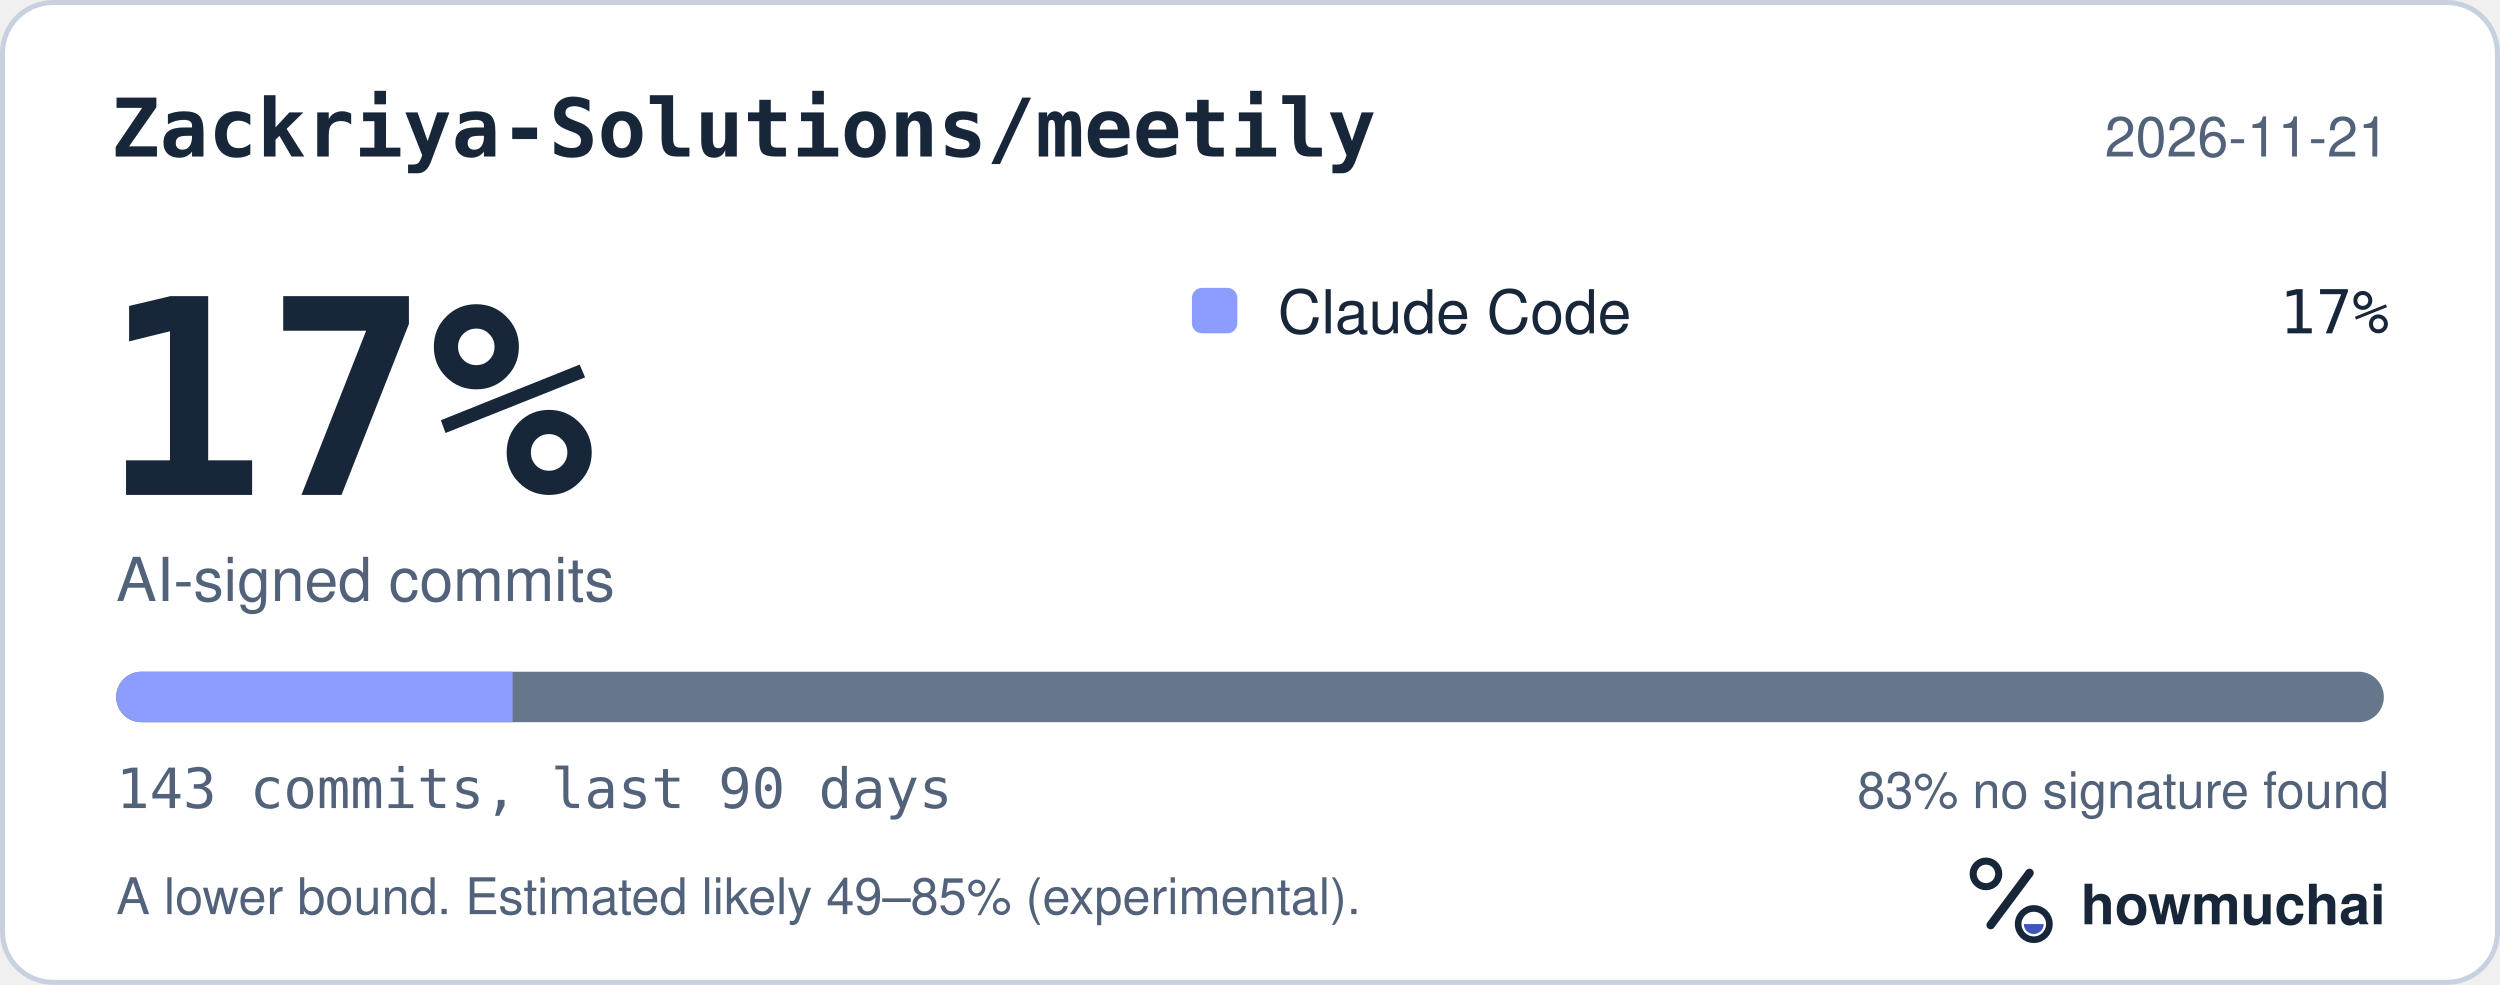
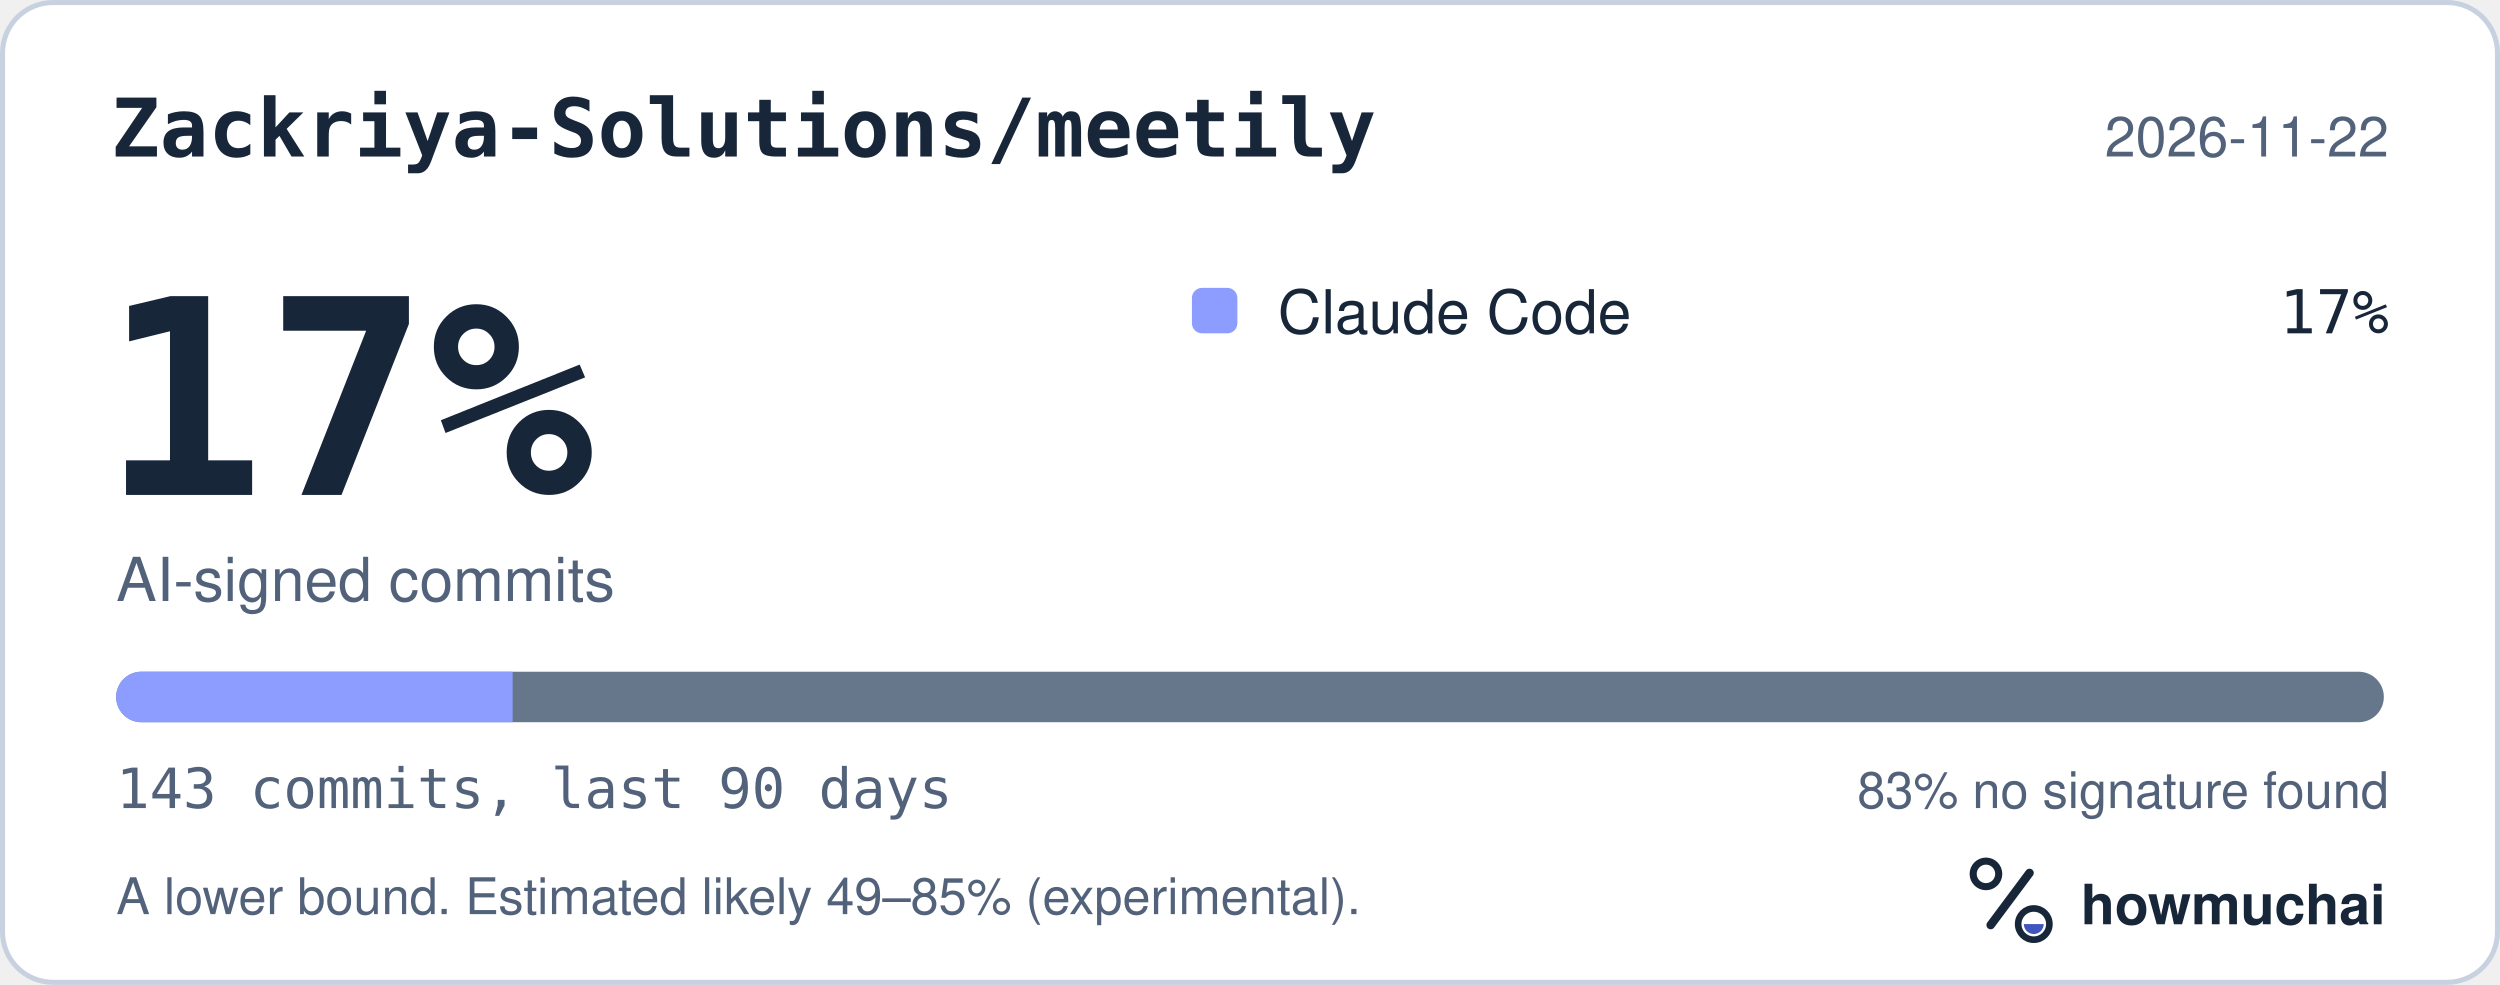
<svg xmlns="http://www.w3.org/2000/svg" width="495" height="195" viewBox="0 0 495 195" role="img" aria-labelledby="hm-t hm-d">
  <rect x="0.5" y="0.5" width="494" height="194" rx="10" fill="#FFFFFF" stroke="#C7D1DF" />
  <text x="22" y="31" fill="#18263A" font-family="ui-monospace, SF Mono, Menlo, Consolas, IBM Plex Mono, monospace" font-size="16" font-weight="600">Zackriya-Solutions/meetily</text>
-   <text x="473" y="31" fill="#52627A" font-family="-apple-system, BlinkMacSystemFont, Segoe UI, Helvetica, Arial, Fira Sans, sans-serif" font-size="11" text-anchor="end">2026-11-21</text>
+   <text x="473" y="31" fill="#52627A" font-family="-apple-system, BlinkMacSystemFont, Segoe UI, Helvetica, Arial, Fira Sans, sans-serif" font-size="11" text-anchor="end">2026-11-22</text>
  <text x="20" y="98" fill="#18263A" font-family="ui-monospace, SF Mono, Menlo, Consolas, IBM Plex Mono, monospace" font-size="54" font-weight="700">17%</text>
  <text x="23" y="119" fill="#52627A" font-family="-apple-system, BlinkMacSystemFont, Segoe UI, Helvetica, Arial, Fira Sans, sans-serif" font-size="12">AI-signed commits</text>
  <rect x="236" y="57" width="9" height="9" rx="2" fill="#8D9DFF" />
  <text x="253" y="66" fill="#18263A" font-family="-apple-system, BlinkMacSystemFont, Segoe UI, Helvetica, Arial, Fira Sans, sans-serif" font-size="12">Claude Code</text>
  <text x="473" y="66" fill="#18263A" font-family="ui-monospace, SF Mono, Menlo, Consolas, IBM Plex Mono, monospace" font-size="12" text-anchor="end">17%</text>
  <defs>
    <clipPath id="hm-bar">
      <rect x="23" y="133" width="449" height="10" rx="5" />
    </clipPath>
  </defs>
  <rect x="23" y="133" width="449" height="10" rx="5" fill="#66768B" />
  <g clip-path="url(#hm-bar)">
    <rect x="23.00" y="133" width="78.50" height="10" fill="#8D9DFF" />
  </g>
  <text x="23" y="160" fill="#52627A" font-family="ui-monospace, SF Mono, Menlo, Consolas, IBM Plex Mono, monospace" font-size="11">143 commits, last 90 days</text>
  <text x="473" y="160" fill="#52627A" font-family="-apple-system, BlinkMacSystemFont, Segoe UI, Helvetica, Arial, Fira Sans, sans-serif" font-size="10" text-anchor="end">83% no signature found</text>
  <text x="23" y="181" fill="#52627A" font-family="-apple-system, BlinkMacSystemFont, Segoe UI, Helvetica, Arial, Fira Sans, sans-serif" font-size="10">A lower bound. Estimated likely 49–85% (experimental).</text>
  <g transform="translate(386 166) scale(0.046875)">
    <circle cx="154" cy="150" r="54" fill="none" stroke="#18263A" stroke-width="30" />
    <path d="M174 366 338 146" fill="none" stroke="#18263A" stroke-width="36" stroke-linecap="round" />
    <circle cx="356" cy="362" r="66" fill="none" stroke="#18263A" stroke-width="28" />
    <path d="M314 362a42 42 0 0 0 84 0Z" fill="#4056BC" />
  </g>
  <text x="412" y="183" fill="#18263A" font-family="-apple-system, BlinkMacSystemFont, Segoe UI, Helvetica, Arial, Fira Sans, sans-serif" font-size="11" font-weight="650">howmuchai</text>
</svg>
